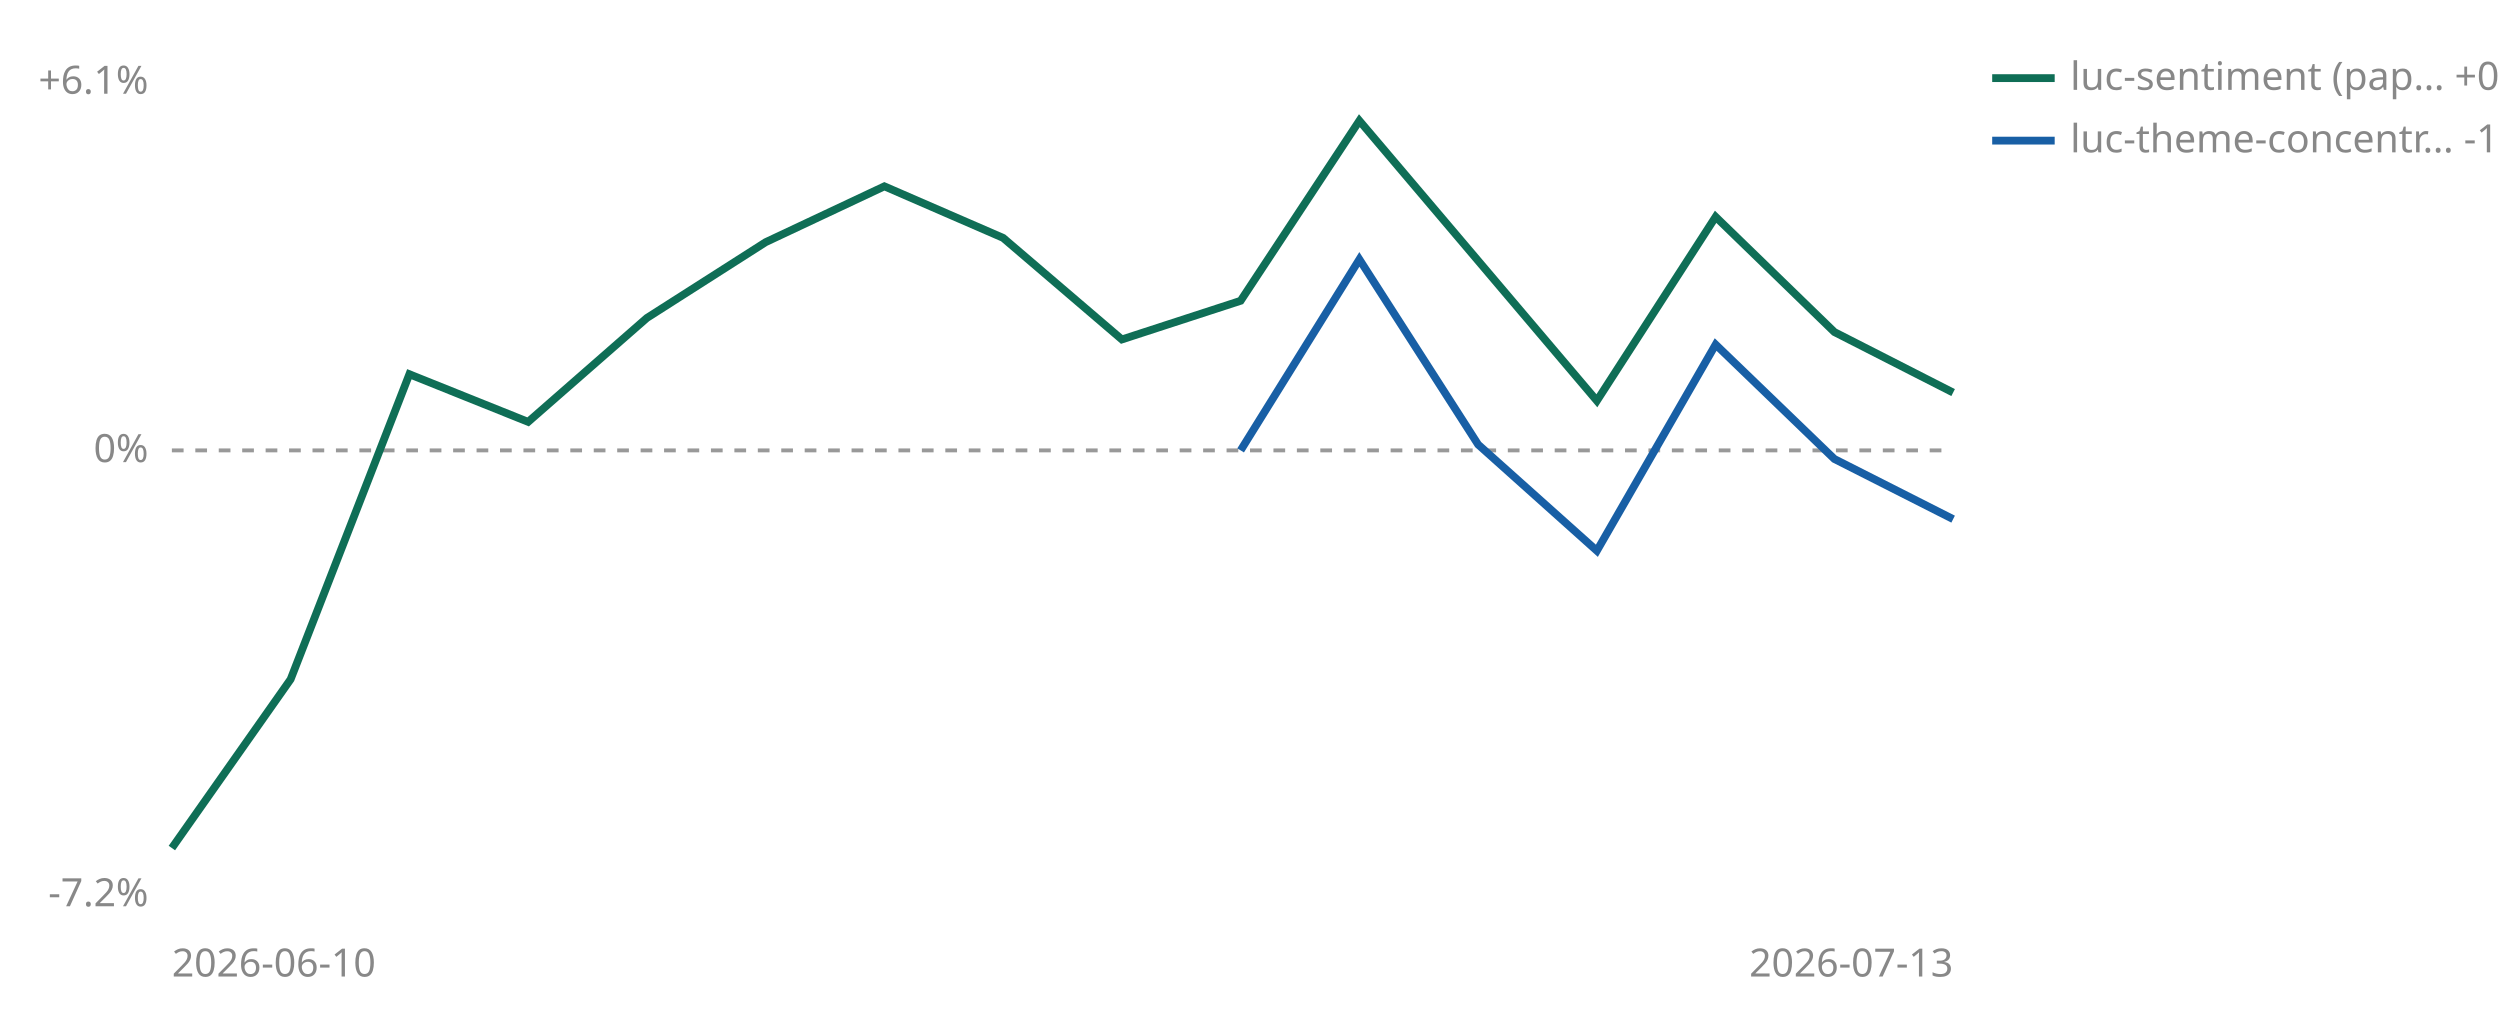
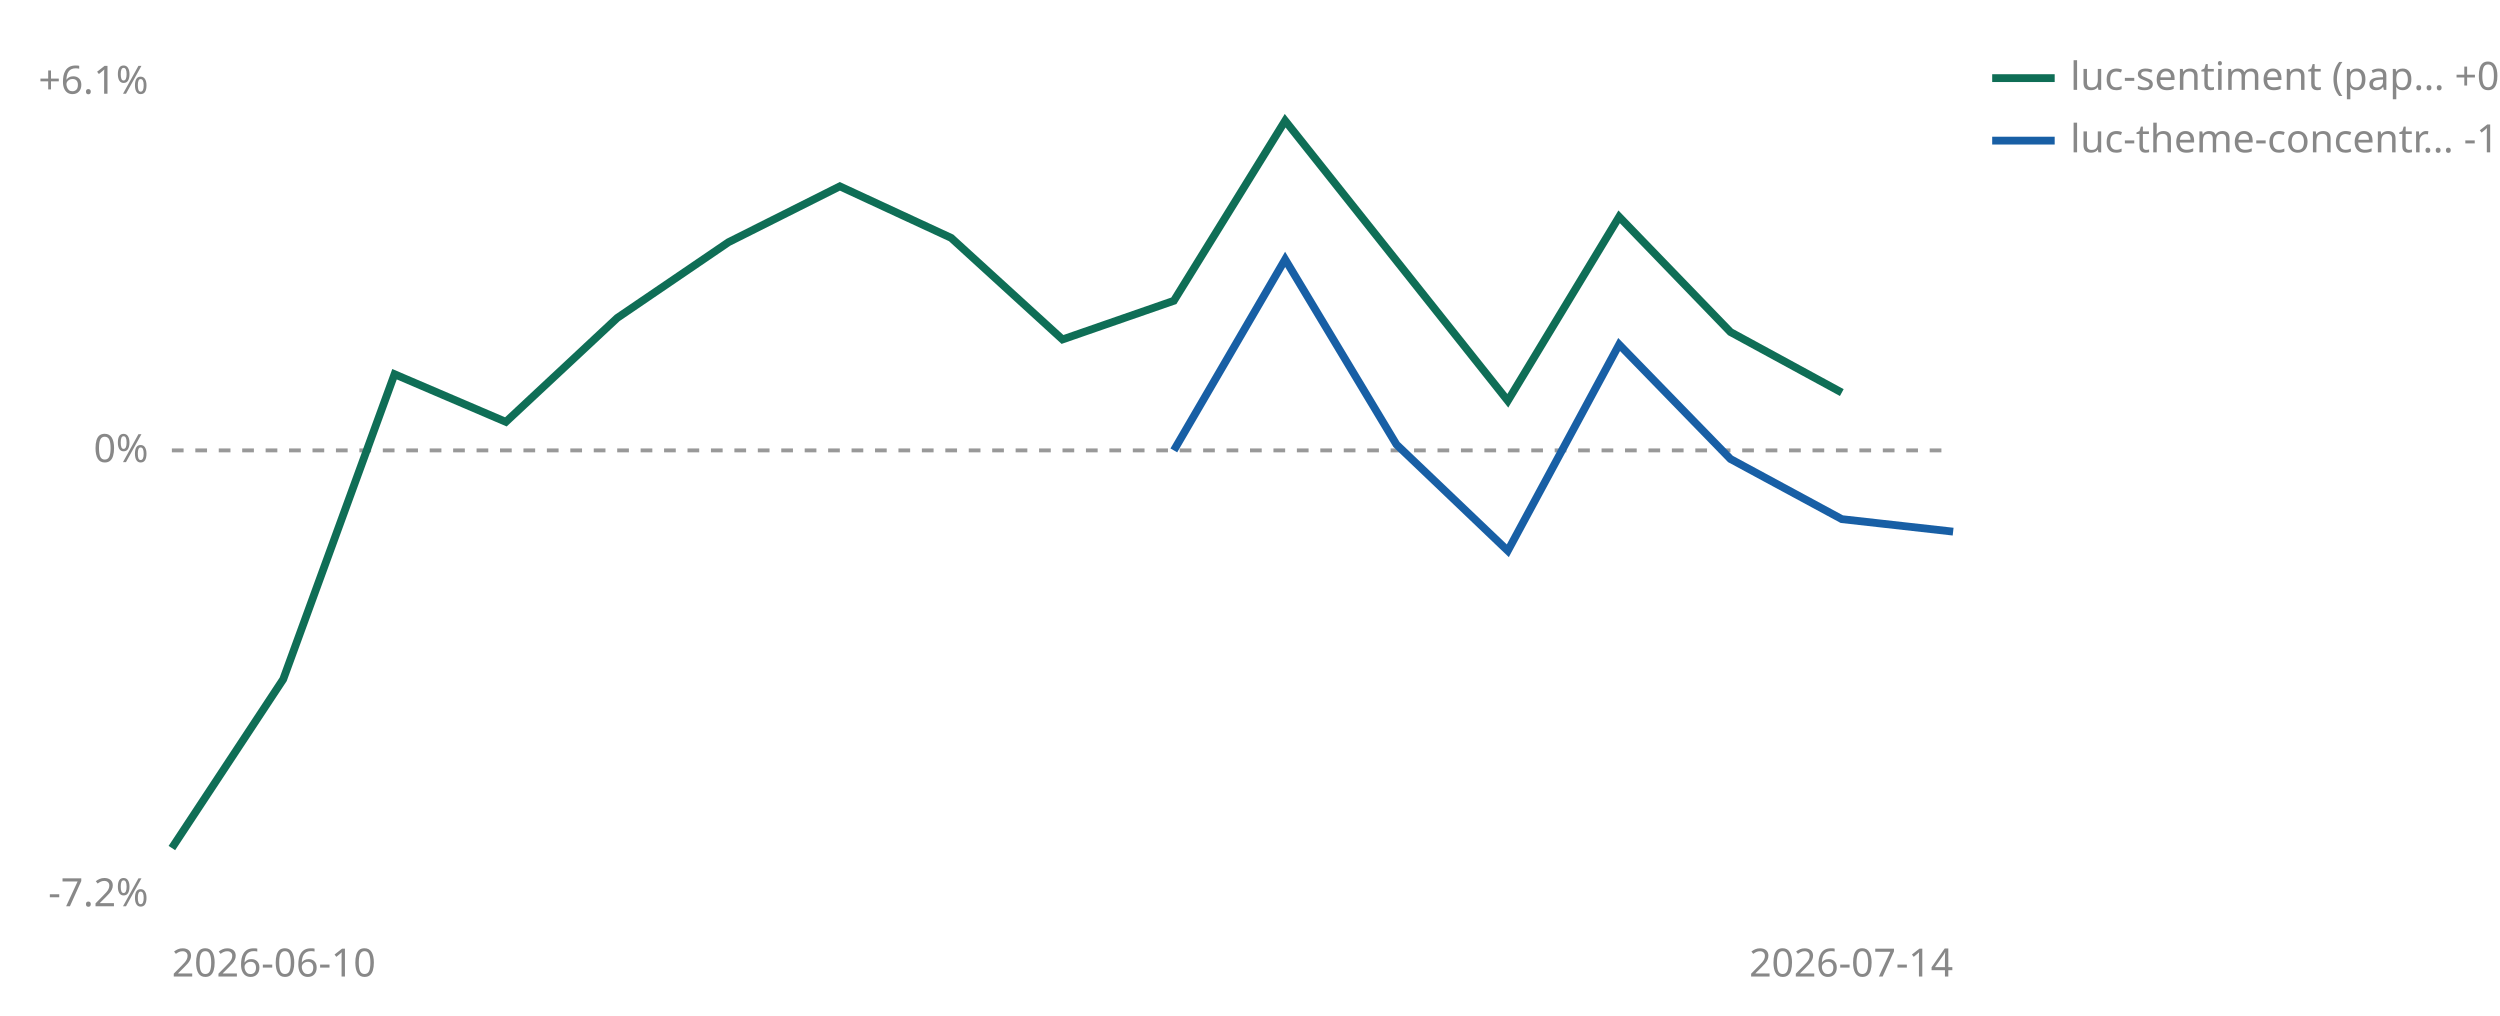
<svg xmlns="http://www.w3.org/2000/svg" viewBox="0 0 640 260" width="640" height="260" role="img" aria-label="Cumulative percent return since joining, per strategy">
  <line id="zero" x1="44" y1="115.3" x2="500" y2="115.3" stroke="#999999" stroke-width="1" stroke-dasharray="3 3" />
  <text x="38" y="118.3" font-size="10" fill="#888888" text-anchor="end" font-family="sans-serif">0%</text>
  <text x="38" y="24.0" font-size="10" fill="#888888" text-anchor="end" font-family="sans-serif">+6.1%</text>
  <text x="38" y="232.0" font-size="10" fill="#888888" text-anchor="end" font-family="sans-serif">-7.2%</text>
  <text x="44" y="250" font-size="10" fill="#888888" font-family="sans-serif">2026-06-10</text>
-   <text x="500" y="250" font-size="10" fill="#888888" text-anchor="end" font-family="sans-serif">2026-07-13</text>
-   <polyline points="44.0,217.1 74.4,173.9 104.8,95.8 135.2,108.0 165.6,81.4 196.0,62.0 226.4,47.7 256.8,60.9 287.2,86.9 317.6,77.0 348.0,30.9 408.8,102.6 439.2,55.5 469.6,85.0 500.0,100.5" fill="none" stroke="#0F6E56" stroke-width="2" />
-   <polyline points="317.6,115.3 348.0,66.4 378.4,113.8 408.8,141.0 439.2,88.2 469.6,117.5 500.0,132.9" fill="none" stroke="#185FA5" stroke-width="2" />
+   <text x="500" y="250" font-size="10" fill="#888888" text-anchor="end" font-family="sans-serif">2026-07-14</text>
+   <polyline points="44.0,217.1 72.5,173.9 101.0,95.8 129.5,108.0 158.0,81.4 186.5,62.0 215.0,47.7 243.5,60.9 272.0,86.9 300.5,77.0 329.0,30.9 386.0,102.6 414.5,55.5 443.0,85.0 471.5,100.5" fill="none" stroke="#0F6E56" stroke-width="2" />
+   <polyline points="300.5,115.3 329.0,66.4 357.5,113.8 386.0,141.0 414.5,88.2 443.0,117.5 471.5,132.9 500.0,136.1" fill="none" stroke="#185FA5" stroke-width="2" />
  <line x1="510" y1="20" x2="526" y2="20" stroke="#0F6E56" stroke-width="2" />
  <text x="530" y="23" font-size="10" fill="#888888" font-family="sans-serif">luc-sentiment (pap… +0.9%</text>
  <line x1="510" y1="36" x2="526" y2="36" stroke="#185FA5" stroke-width="2" />
-   <text x="530" y="39" font-size="10" fill="#888888" font-family="sans-serif">luc-theme-concentr… -1.1%</text>
+   <text x="530" y="39" font-size="10" fill="#888888" font-family="sans-serif">luc-theme-concentr… -1.3%</text>
</svg>
